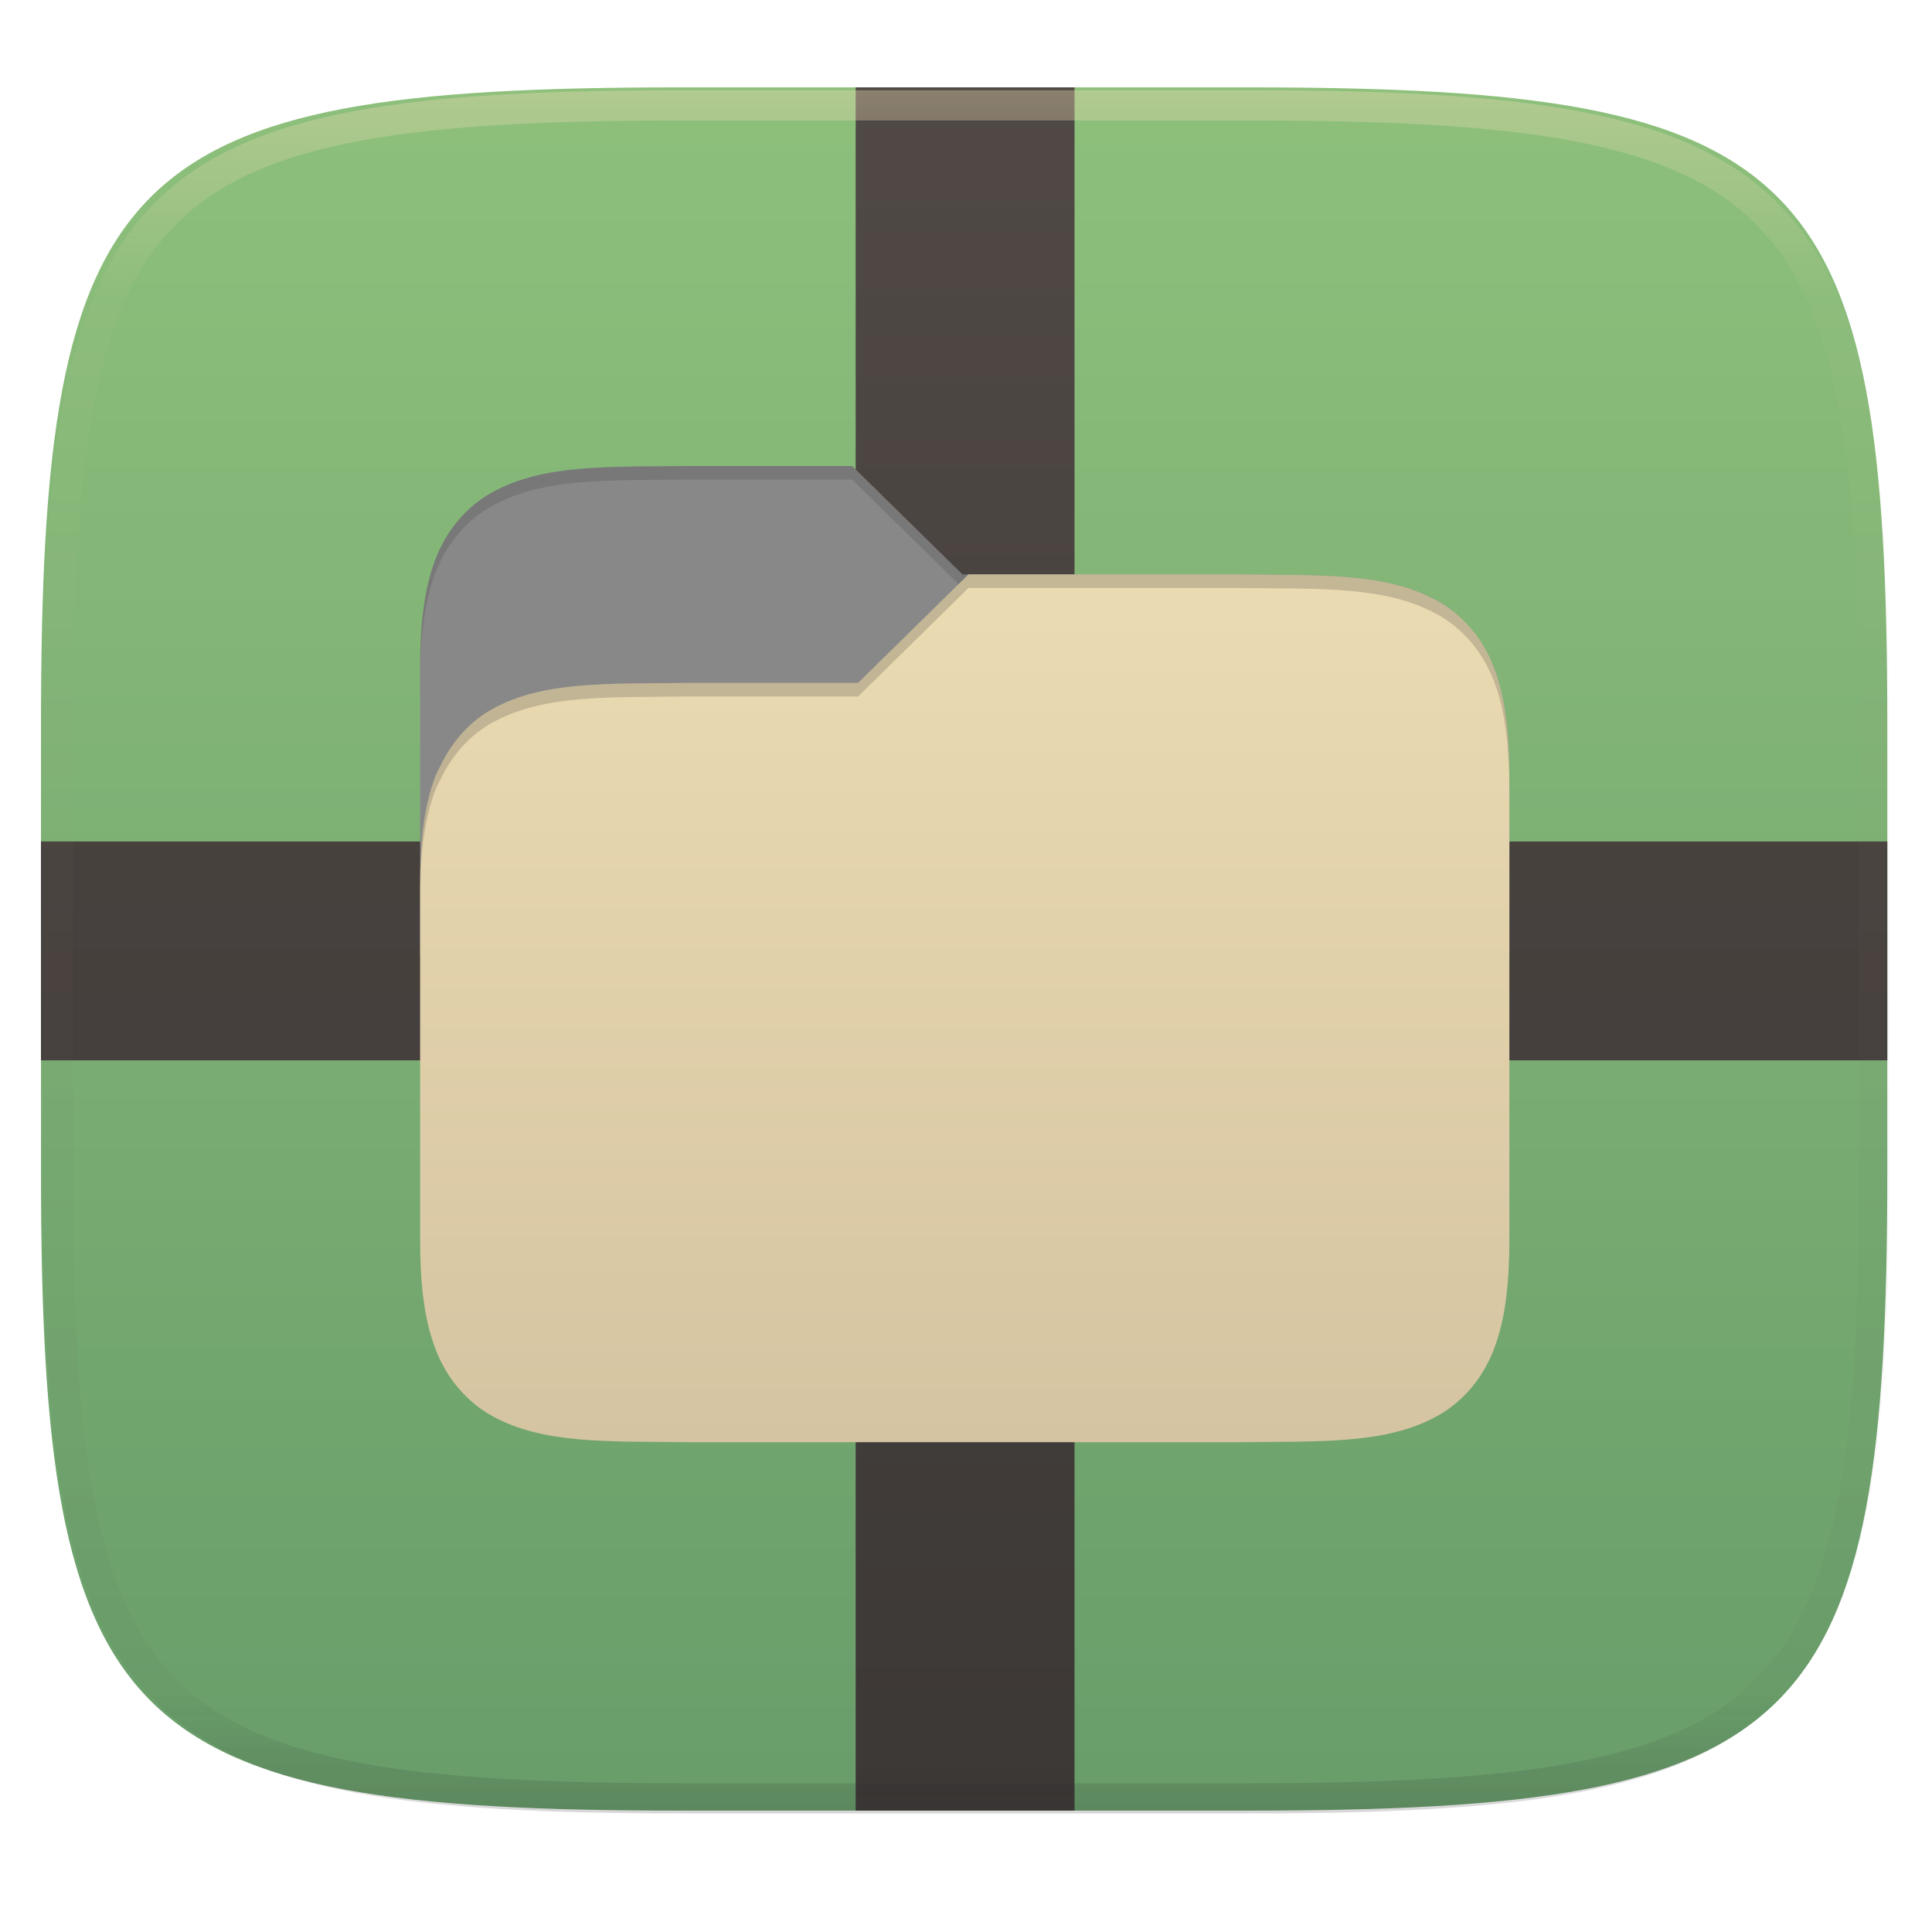
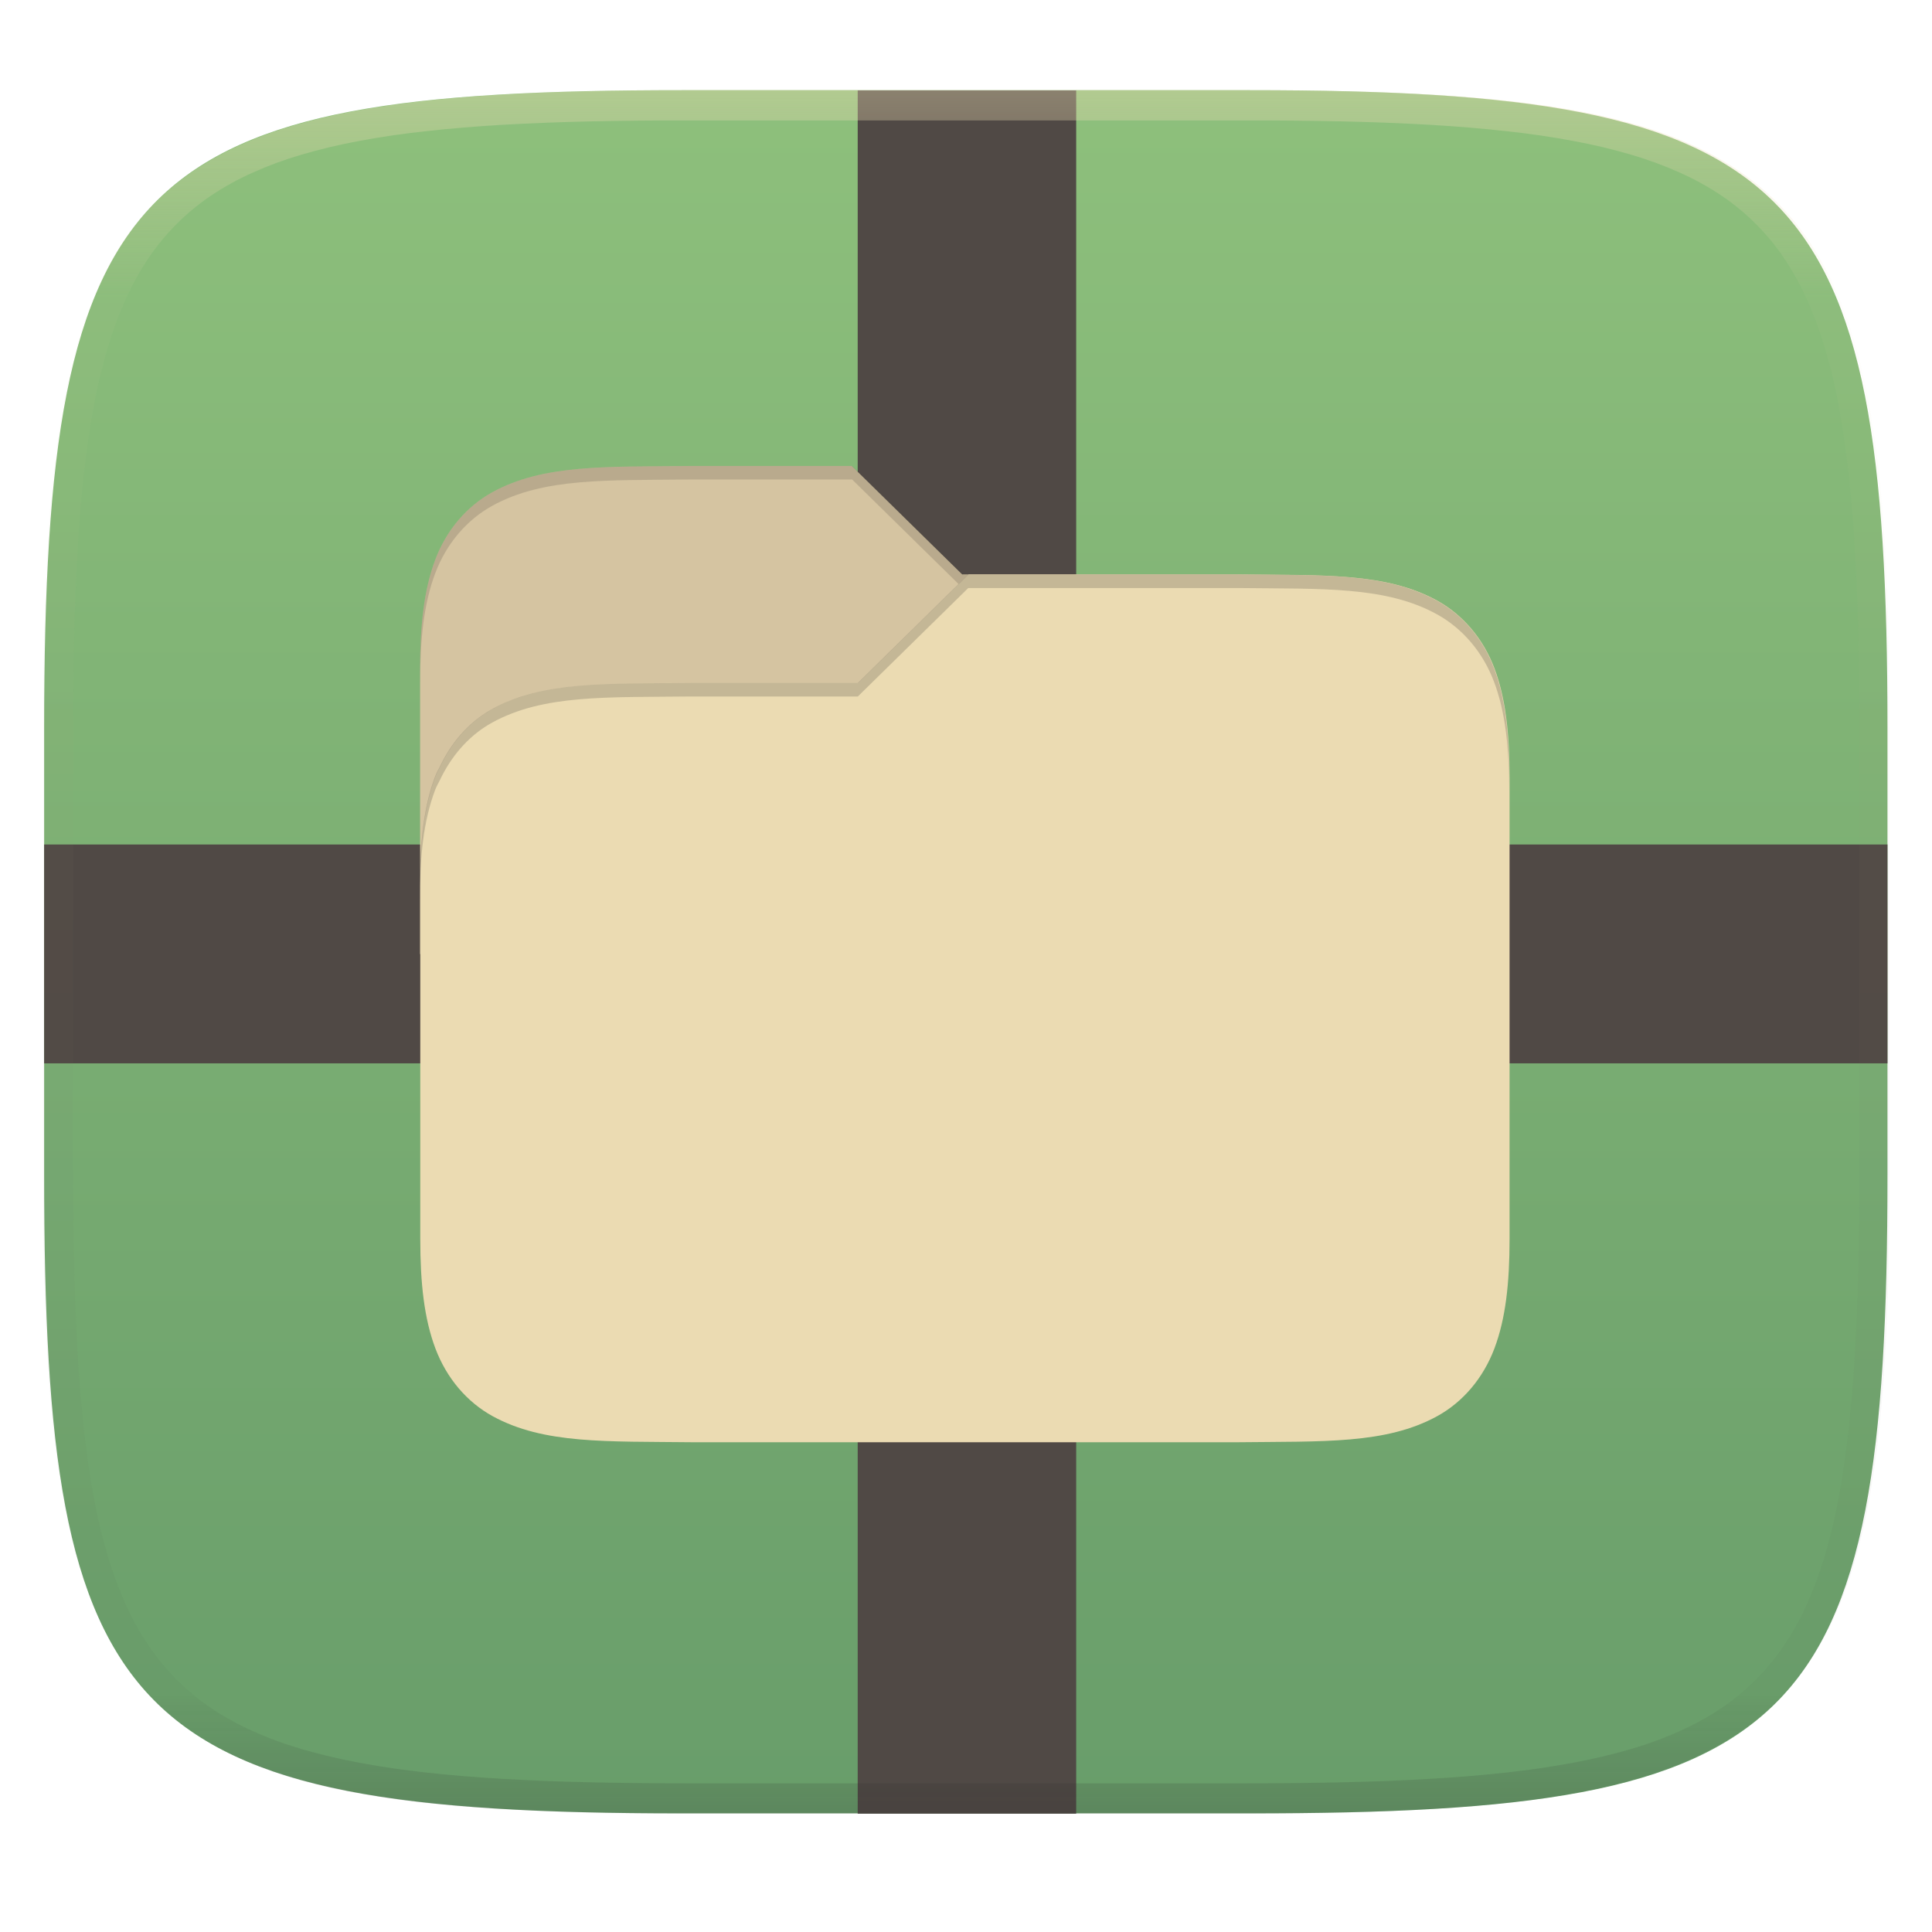
- <svg xmlns="http://www.w3.org/2000/svg" style="isolation:isolate" width="256" height="256" viewBox="0 0 256 256">
+ <svg xmlns="http://www.w3.org/2000/svg" width="256" height="256" style="isolation:isolate" version="1.1" viewBox="0 0 256 256">
  <g filter="url(#lV0UUkUvk8gePYrTpQCaYy4SM5dCVnwJ)">
-     <linearGradient id="_lgradient_0" x1="0" x2="0" y1="0" y2="1" gradientTransform="matrix(244.648,0,0,228.338,5.43,11.577)" gradientUnits="userSpaceOnUse">
-       <stop offset="0%" style="stop-color:#8ec07c" />
-       <stop offset="100%" style="stop-color:#689d6a" />
+     <linearGradient id="_lgradient_0" x2="0" y2="1" gradientTransform="matrix(244.2 0 0 228.3 5.83 11.95)" gradientUnits="userSpaceOnUse">
+       <stop stop-color="#8ec07c" offset="0" />
+       <stop stop-color="#689d6a" offset="1" />
    </linearGradient>
-     <path fill="url(#_lgradient_0)" d="M 165.439 11.577 C 239.495 11.577 250.078 22.134 250.078 96.12 L 250.078 155.371 C 250.078 229.358 239.495 239.915 165.439 239.915 L 90.069 239.915 C 16.014 239.915 5.43 229.358 5.43 155.371 L 5.43 96.12 C 5.43 22.134 16.014 11.577 90.069 11.577 L 165.439 11.577 Z" />
+     <path d="m165.6 11.95c72.72 0 84.5 11.53 84.5 84.54v59.25c0 73.99-11.56 84.54-84.5 84.54h-75.25c-73.93 0-84.5-11.85-84.5-84.54v-59.25c0-73.99 11.97-84.54 84.5-84.54z" fill="url(#_lgradient_0)" stroke-width=".999" />
  </g>
-   <g filter="url(#509YRJBQCHn4CDVbTmkfqytq1XLOuWQQ)">
-     <linearGradient id="_lgradient_1" x1="0" x2="0" y1="0" y2="1" gradientTransform="matrix(244.648,0,0,228.338,5.43,11.577)" gradientUnits="userSpaceOnUse">
-       <stop offset="0%" style="stop-color:#504945" />
-       <stop offset="100%" style="stop-color:#3c3836" />
-     </linearGradient>
-     <path fill="url(#_lgradient_1)" fill-rule="evenodd" d="M 142.379 140.5 L 250.078 140.5 L 250.078 140.5 L 250.078 111.5 L 250.078 111.5 L 142.379 111.5 L 142.379 11.577 L 113.379 11.577 L 113.379 111.5 L 5.43 111.5 L 5.43 140.5 L 113.379 140.5 L 113.379 239.915 L 113.379 239.915 L 142.379 239.915 L 142.379 239.915 L 142.379 140.5 Z" />
+   <g fill="#504945" filter="url(#509YRJBQCHn4CDVbTmkfqytq1XLOuWQQ)">
+     <path d="m142.6 140.9h107.5v-29h-107.5v-99.92h-28.95v99.92h-107.8v29h107.8v99.42h28.95z" fill="#504945" fill-rule="evenodd" stroke-width=".999" />
  </g>
  <g opacity=".4">
-     <linearGradient id="_lgradient_2" x1=".517" x2=".517" y1="0" y2="1" gradientTransform="matrix(244.65,0,0,228.34,5.68,11.95)" gradientUnits="userSpaceOnUse">
-       <stop offset="0%" style="stop-color:#ebdbb2" />
-       <stop offset="12.5%" stop-opacity=".098" style="stop-color:#ebdbb2" />
-       <stop offset="92.5%" stop-opacity=".098" style="stop-color:#282828" />
-       <stop offset="100%" stop-opacity=".498" style="stop-color:#282828" />
+     <linearGradient id="_lgradient_2" x1=".517" x2=".517" y2="1" gradientTransform="matrix(244.6 0 0 228.3 5.68 11.95)" gradientUnits="userSpaceOnUse">
+       <stop stop-color="#ebdbb2" offset="0" />
+       <stop stop-color="#ebdbb2" stop-opacity=".098" offset=".125" />
+       <stop stop-color="#282828" stop-opacity=".098" offset=".925" />
+       <stop stop-color="#282828" stop-opacity=".498" offset="1" />
    </linearGradient>
-     <path fill="url(#_lgradient_2)" fill-rule="evenodd" d="M 165.068 11.951 C 169.396 11.941 173.724 11.991 178.052 12.089 C 181.927 12.167 185.803 12.315 189.678 12.541 C 193.131 12.737 196.583 13.022 200.026 13.395 C 203.085 13.73 206.144 14.181 209.174 14.741 C 211.889 15.243 214.574 15.881 217.22 16.657 C 219.62 17.355 221.971 18.219 224.243 19.241 C 226.358 20.184 228.384 21.304 230.302 22.591 C 232.142 23.829 233.863 25.244 235.437 26.806 C 237.001 28.378 238.417 30.088 239.656 31.925 C 240.945 33.841 242.066 35.865 243.02 37.967 C 244.043 40.247 244.909 42.585 245.617 44.972 C 246.394 47.615 247.034 50.297 247.535 53.009 C 248.096 56.035 248.548 59.081 248.883 62.136 C 249.257 65.575 249.542 69.014 249.739 72.462 C 249.965 76.323 250.112 80.194 250.201 84.055 C 250.289 88.378 250.339 92.701 250.329 97.014 L 250.329 155.226 C 250.339 159.549 250.289 163.862 250.201 168.185 C 250.112 172.056 249.965 175.917 249.739 179.778 C 249.542 183.226 249.257 186.675 248.883 190.104 C 248.548 193.159 248.096 196.215 247.535 199.241 C 247.034 201.943 246.394 204.625 245.617 207.268 C 244.909 209.655 244.043 212.003 243.02 214.273 C 242.066 216.385 240.945 218.399 239.656 220.315 C 238.417 222.152 237.001 223.872 235.437 225.434 C 233.863 226.996 232.142 228.411 230.302 229.649 C 228.384 230.936 226.358 232.056 224.243 232.999 C 221.971 234.021 219.62 234.885 217.22 235.593 C 214.574 236.369 211.889 237.007 209.174 237.499 C 206.144 238.068 203.085 238.51 200.026 238.845 C 196.583 239.218 193.131 239.503 189.678 239.699 C 185.803 239.925 181.927 240.073 178.052 240.161 C 173.724 240.249 169.396 240.299 165.068 240.289 L 90.942 240.289 C 86.614 240.299 82.286 240.249 77.958 240.161 C 74.083 240.073 70.207 239.925 66.332 239.699 C 62.879 239.503 59.427 239.218 55.984 238.845 C 52.925 238.51 49.866 238.068 46.836 237.499 C 44.121 237.007 41.436 236.369 38.79 235.593 C 36.39 234.885 34.039 234.021 31.767 232.999 C 29.652 232.056 27.626 230.936 25.708 229.649 C 23.868 228.411 22.147 226.996 20.573 225.434 C 19.009 223.872 17.593 222.152 16.354 220.315 C 15.065 218.399 13.944 216.385 12.99 214.273 C 11.967 212.003 11.101 209.655 10.393 207.268 C 9.616 204.625 8.976 201.943 8.475 199.241 C 7.914 196.215 7.462 193.159 7.127 190.104 C 6.753 186.675 6.468 183.226 6.271 179.778 C 6.045 175.917 5.898 172.056 5.809 168.185 C 5.721 163.862 5.671 159.549 5.681 155.226 L 5.681 97.014 C 5.671 92.701 5.721 88.378 5.809 84.055 C 5.898 80.194 6.045 76.323 6.271 72.462 C 6.468 69.014 6.753 65.575 7.127 62.136 C 7.462 59.081 7.914 56.035 8.475 53.009 C 8.976 50.297 9.616 47.615 10.393 44.972 C 11.101 42.585 11.967 40.247 12.99 37.967 C 13.944 35.865 15.065 33.841 16.354 31.925 C 17.593 30.088 19.009 28.378 20.573 26.806 C 22.147 25.244 23.868 23.829 25.708 22.591 C 27.626 21.304 29.652 20.184 31.767 19.241 C 34.039 18.219 36.39 17.355 38.79 16.657 C 41.436 15.881 44.121 15.243 46.836 14.741 C 49.866 14.181 52.925 13.73 55.984 13.395 C 59.427 13.022 62.879 12.737 66.332 12.541 C 70.207 12.315 74.083 12.167 77.958 12.089 C 82.286 11.991 86.614 11.941 90.942 11.951 L 165.068 11.951 Z M 165.078 15.96 C 169.376 15.95 173.675 15.999 177.973 16.087 C 181.8 16.176 185.626 16.323 189.452 16.539 C 192.836 16.736 196.219 17.011 199.583 17.384 C 202.554 17.699 205.515 18.131 208.446 18.681 C 211.023 19.153 213.58 19.762 216.099 20.499 C 218.322 21.147 220.495 21.953 222.6 22.896 C 224.509 23.751 226.338 24.763 228.069 25.922 C 229.692 27.013 231.207 28.26 232.594 29.646 C 233.981 31.031 235.23 32.544 236.332 34.165 C 237.492 35.894 238.506 37.712 239.361 39.608 C 240.306 41.72 241.112 43.892 241.761 46.102 C 242.509 48.617 243.109 51.162 243.591 53.736 C 244.132 56.664 244.565 59.611 244.889 62.578 C 245.263 65.938 245.539 69.308 245.735 72.688 C 245.952 76.51 246.109 80.322 246.188 84.144 C 246.276 88.437 246.325 92.721 246.325 97.014 C 246.325 97.014 246.325 97.014 246.325 97.014 L 246.325 155.226 C 246.325 155.226 246.325 155.226 246.325 155.226 C 246.325 159.519 246.276 163.803 246.188 168.096 C 246.109 171.918 245.952 175.74 245.735 179.552 C 245.539 182.932 245.263 186.302 244.889 189.672 C 244.565 192.629 244.132 195.576 243.591 198.504 C 243.109 201.078 242.509 203.623 241.761 206.138 C 241.112 208.358 240.306 210.52 239.361 212.632 C 238.506 214.528 237.492 216.356 236.332 218.075 C 235.23 219.706 233.981 221.219 232.594 222.604 C 231.207 223.98 229.692 225.227 228.069 226.318 C 226.338 227.477 224.509 228.489 222.6 229.344 C 220.495 230.297 218.322 231.093 216.099 231.741 C 213.58 232.478 211.023 233.087 208.446 233.559 C 205.515 234.109 202.554 234.541 199.583 234.865 C 196.219 235.229 192.836 235.514 189.452 235.701 C 185.626 235.917 181.8 236.074 177.973 236.153 C 173.675 236.251 169.376 236.29 165.078 236.29 C 165.078 236.29 165.078 236.29 165.068 236.29 L 90.942 236.29 C 90.932 236.29 90.932 236.29 90.932 236.29 C 86.634 236.29 82.335 236.251 78.037 236.153 C 74.21 236.074 70.384 235.917 66.558 235.701 C 63.174 235.514 59.791 235.229 56.427 234.865 C 53.456 234.541 50.495 234.109 47.564 233.559 C 44.987 233.087 42.43 232.478 39.911 231.741 C 37.688 231.093 35.515 230.297 33.41 229.344 C 31.501 228.489 29.672 227.477 27.941 226.318 C 26.318 225.227 24.803 223.98 23.416 222.604 C 22.029 221.219 20.78 219.706 19.678 218.075 C 18.518 216.356 17.504 214.528 16.649 212.632 C 15.704 210.52 14.898 208.358 14.249 206.138 C 13.501 203.623 12.901 201.078 12.419 198.504 C 11.878 195.576 11.445 192.629 11.121 189.672 C 10.747 186.302 10.472 182.932 10.275 179.552 C 10.058 175.74 9.901 171.918 9.822 168.096 C 9.734 163.803 9.685 159.519 9.685 155.226 C 9.685 155.226 9.685 155.226 9.685 155.226 L 9.685 97.014 C 9.685 97.014 9.685 97.014 9.685 97.014 C 9.685 92.721 9.734 88.437 9.822 84.144 C 9.901 80.322 10.058 76.51 10.275 72.688 C 10.472 69.308 10.747 65.938 11.121 62.578 C 11.445 59.611 11.878 56.664 12.419 53.736 C 12.901 51.162 13.501 48.617 14.249 46.102 C 14.898 43.892 15.704 41.72 16.649 39.608 C 17.504 37.712 18.518 35.894 19.678 34.165 C 20.78 32.544 22.029 31.031 23.416 29.646 C 24.803 28.26 26.318 27.013 27.941 25.922 C 29.672 24.763 31.501 23.751 33.41 22.896 C 35.515 21.953 37.688 21.147 39.911 20.499 C 42.43 19.762 44.987 19.153 47.564 18.681 C 50.495 18.131 53.456 17.699 56.427 17.384 C 59.791 17.011 63.174 16.736 66.558 16.539 C 70.384 16.323 74.21 16.176 78.037 16.087 C 82.335 15.999 86.634 15.95 90.932 15.96 C 90.932 15.96 90.932 15.96 90.942 15.96 L 165.068 15.96 C 165.078 15.96 165.078 15.96 165.078 15.96 Z" />
+     <path d="m165.1 11.95c4.328-0.01 8.656 0.04 12.98 0.138 3.875 0.078 7.751 0.226 11.63 0.452 3.453 0.196 6.905 0.481 10.35 0.854 3.059 0.335 6.118 0.786 9.148 1.346 2.715 0.502 5.4 1.14 8.046 1.916 2.4 0.698 4.751 1.562 7.023 2.584 2.115 0.943 4.141 2.063 6.059 3.35 1.84 1.238 3.561 2.653 5.135 4.215 1.564 1.572 2.98 3.282 4.219 5.119 1.289 1.916 2.41 3.94 3.364 6.042 1.023 2.28 1.889 4.618 2.597 7.005 0.777 2.643 1.417 5.325 1.918 8.037 0.561 3.026 1.013 6.072 1.348 9.127 0.374 3.439 0.659 6.878 0.856 10.33 0.226 3.861 0.373 7.732 0.462 11.59 0.088 4.323 0.138 8.646 0.128 12.96v58.21c0.01 4.323-0.04 8.636-0.128 12.96-0.089 3.871-0.236 7.732-0.462 11.59-0.197 3.448-0.482 6.897-0.856 10.33-0.335 3.055-0.787 6.111-1.348 9.137-0.501 2.702-1.141 5.384-1.918 8.027-0.708 2.387-1.574 4.735-2.597 7.005-0.954 2.112-2.075 4.126-3.364 6.042-1.239 1.837-2.655 3.557-4.219 5.119-1.574 1.562-3.295 2.977-5.135 4.215-1.918 1.287-3.944 2.407-6.059 3.35-2.272 1.022-4.623 1.886-7.023 2.594-2.646 0.776-5.331 1.414-8.046 1.906-3.03 0.569-6.089 1.011-9.148 1.346-3.443 0.373-6.895 0.658-10.35 0.854-3.875 0.226-7.751 0.374-11.63 0.462-4.328 0.088-8.656 0.138-12.98 0.128h-74.13c-4.328 0.01-8.656-0.04-12.98-0.128-3.875-0.088-7.751-0.236-11.63-0.462-3.453-0.196-6.905-0.481-10.35-0.854-3.059-0.335-6.118-0.777-9.148-1.346-2.715-0.492-5.4-1.13-8.046-1.906-2.4-0.708-4.751-1.572-7.023-2.594-2.115-0.943-4.141-2.063-6.059-3.35-1.84-1.238-3.561-2.653-5.135-4.215-1.564-1.562-2.98-3.282-4.219-5.119-1.289-1.916-2.41-3.93-3.364-6.042-1.023-2.27-1.889-4.618-2.597-7.005-0.777-2.643-1.417-5.325-1.918-8.027-0.561-3.026-1.013-6.082-1.348-9.137-0.374-3.429-0.659-6.878-0.856-10.33-0.226-3.861-0.373-7.722-0.462-11.59-0.088-4.323-0.138-8.636-0.128-12.96v-58.21c-0.01-4.313 0.04-8.636 0.128-12.96 0.089-3.861 0.236-7.732 0.462-11.59 0.197-3.448 0.482-6.887 0.856-10.33 0.335-3.055 0.787-6.101 1.348-9.127 0.501-2.712 1.141-5.394 1.918-8.037 0.708-2.387 1.574-4.725 2.597-7.005 0.954-2.102 2.075-4.126 3.364-6.042 1.239-1.837 2.655-3.547 4.219-5.119 1.574-1.562 3.295-2.977 5.135-4.215 1.918-1.287 3.944-2.407 6.059-3.35 2.272-1.022 4.623-1.886 7.023-2.584 2.646-0.776 5.331-1.414 8.046-1.916 3.03-0.56 6.089-1.011 9.148-1.346 3.443-0.373 6.895-0.658 10.35-0.854 3.875-0.226 7.751-0.374 11.63-0.452 4.328-0.098 8.656-0.148 12.98-0.138zm0.01 4.009c4.298-0.01 8.597 0.039 12.9 0.127 3.827 0.089 7.653 0.236 11.48 0.452 3.384 0.197 6.767 0.472 10.13 0.845 2.971 0.315 5.932 0.747 8.863 1.297 2.577 0.472 5.134 1.081 7.653 1.818 2.223 0.648 4.396 1.454 6.501 2.397 1.909 0.855 3.738 1.867 5.469 3.026 1.623 1.091 3.138 2.338 4.525 3.724 1.387 1.385 2.636 2.898 3.738 4.519 1.16 1.729 2.174 3.547 3.029 5.443 0.945 2.112 1.751 4.284 2.4 6.494 0.748 2.515 1.348 5.06 1.83 7.634 0.541 2.928 0.974 5.875 1.298 8.842 0.374 3.36 0.65 6.73 0.846 10.11 0.217 3.822 0.374 7.634 0.453 11.46 0.088 4.293 0.137 8.577 0.137 12.87v58.21c0 4.293-0.049 8.577-0.137 12.87-0.079 3.822-0.236 7.644-0.453 11.46-0.196 3.38-0.472 6.75-0.846 10.12-0.324 2.957-0.757 5.904-1.298 8.832-0.482 2.574-1.082 5.119-1.83 7.634-0.649 2.22-1.455 4.382-2.4 6.494-0.855 1.896-1.869 3.724-3.029 5.443-1.102 1.631-2.351 3.144-3.738 4.529-1.387 1.376-2.902 2.623-4.525 3.714-1.731 1.159-3.56 2.171-5.469 3.026-2.105 0.953-4.278 1.749-6.501 2.397-2.519 0.737-5.076 1.346-7.653 1.818-2.931 0.55-5.892 0.982-8.863 1.306-3.364 0.364-6.747 0.649-10.13 0.836-3.826 0.216-7.652 0.373-11.48 0.452-4.298 0.098-8.597 0.137-12.9 0.137h-74.15c-4.298 0-8.597-0.039-12.9-0.137-3.827-0.079-7.653-0.236-11.48-0.452-3.384-0.187-6.767-0.472-10.13-0.836-2.971-0.324-5.932-0.756-8.863-1.306-2.577-0.472-5.134-1.081-7.653-1.818-2.223-0.648-4.396-1.444-6.501-2.397-1.909-0.855-3.738-1.867-5.469-3.026-1.623-1.091-3.138-2.338-4.525-3.714-1.387-1.385-2.636-2.898-3.738-4.529-1.16-1.719-2.174-3.547-3.029-5.443-0.945-2.112-1.751-4.274-2.4-6.494-0.748-2.515-1.348-5.06-1.83-7.634-0.541-2.928-0.974-5.875-1.298-8.832-0.374-3.37-0.649-6.74-0.846-10.12-0.217-3.812-0.374-7.634-0.453-11.46-0.088-4.293-0.137-8.577-0.137-12.87v-58.21c0-4.293 0.049-8.577 0.137-12.87 0.079-3.822 0.236-7.634 0.453-11.46 0.197-3.38 0.472-6.75 0.846-10.11 0.324-2.967 0.757-5.914 1.298-8.842 0.482-2.574 1.082-5.119 1.83-7.634 0.649-2.21 1.455-4.382 2.4-6.494 0.855-1.896 1.869-3.714 3.029-5.443 1.102-1.621 2.351-3.134 3.738-4.519 1.387-1.386 2.902-2.633 4.525-3.724 1.731-1.159 3.56-2.171 5.469-3.026 2.105-0.943 4.278-1.749 6.501-2.397 2.519-0.737 5.076-1.346 7.653-1.818 2.931-0.55 5.892-0.982 8.863-1.297 3.364-0.373 6.747-0.648 10.13-0.845 3.826-0.216 7.652-0.363 11.48-0.452 4.298-0.088 8.597-0.137 12.9-0.127h74.15z" fill="url(#_lgradient_2)" fill-rule="evenodd" />
  </g>
-   <g>
-     <path fill="#888888" d="M 91.697 61.745 C 80.347 61.875 72.042 61.488 65.251 65.218 C 61.856 67.084 59.161 70.226 57.675 74.166 C 56.19 78.107 55.667 82.786 55.667 88.694 L 55.667 126.422 L 200 126.422 L 200 103.066 C 200 97.159 199.477 92.479 197.991 88.539 C 197.807 88.049 197.559 87.605 197.322 87.153 C 197.232 86.987 197.161 86.811 197.075 86.644 C 195.517 83.601 193.237 81.124 190.415 79.574 C 183.624 75.843 175.319 76.248 163.969 76.117 L 127.534 76.117 L 112.907 61.745 L 91.697 61.745 L 91.697 61.745 Z" />
-     <linearGradient id="_lgradient_3" x1="0" x2="0" y1="0" y2="1" gradientTransform="matrix(144.333,0,0,114.983,55.667,76.117)" gradientUnits="userSpaceOnUse">
-       <stop offset="0%" style="stop-color:#ebdbb2" />
-       <stop offset="100%" style="stop-color:#d5c4a1" />
-     </linearGradient>
-     <path fill="url(#_lgradient_3)" d="M 163.97 76.117 C 175.319 76.247 183.624 75.86 190.415 79.591 C 193.811 81.457 196.506 84.599 197.991 88.539 C 199.477 92.479 200 97.159 200 103.066 L 200 164.151 C 200 170.058 199.477 174.738 197.991 178.678 C 196.506 182.618 193.811 185.778 190.415 187.643 C 183.624 191.374 175.319 190.969 163.97 191.1 L 91.695 191.1 C 80.345 190.969 72.04 191.374 65.249 187.643 C 61.853 185.778 59.158 182.618 57.673 178.678 C 56.19 174.738 55.667 170.058 55.667 164.151 L 55.667 117.439 C 55.667 111.532 56.19 106.852 57.675 102.912 C 57.86 102.422 58.107 101.978 58.345 101.526 C 58.435 101.36 58.505 101.184 58.591 101.017 C 60.149 97.974 62.429 95.497 65.251 93.946 C 72.042 90.215 80.347 90.621 91.697 90.49 L 113.699 90.49 L 128.326 76.117 L 163.97 76.117 Z" />
-     <g style="opacity:0.4">
-       <g opacity=".4">
-         <path fill="#282828" d="M 91.697 61.745 C 80.347 61.875 72.042 61.488 65.251 65.218 C 61.856 67.084 59.161 70.226 57.675 74.166 C 56.19 78.107 55.667 82.786 55.667 88.694 L 55.667 90.49 C 55.667 84.583 56.19 79.903 57.675 75.963 C 59.161 72.023 61.856 68.881 65.251 67.015 C 72.042 63.284 80.347 63.671 91.697 63.541 L 112.906 63.541 L 127.015 77.405 L 128.326 76.117 L 127.533 76.117 L 112.906 61.745 L 91.697 61.745 L 91.697 61.745 Z" />
-       </g>
-     </g>
-     <g opacity=".2">
-       <path fill="#282828" d="M 128.327 76.117 L 113.7 90.49 L 91.697 90.49 C 80.347 90.621 72.043 90.215 65.251 93.947 C 62.43 95.497 60.149 97.974 58.592 101.017 C 58.506 101.184 58.435 101.36 58.345 101.526 C 58.107 101.978 57.86 102.422 57.675 102.912 C 56.19 106.852 55.667 111.532 55.667 117.439 L 55.667 119.236 C 55.667 113.329 56.19 108.649 57.675 104.709 C 57.86 104.219 58.107 103.774 58.345 103.323 C 58.435 103.157 58.506 102.981 58.592 102.814 C 60.149 99.771 62.43 97.293 65.251 95.743 C 72.043 92.012 80.347 92.417 91.697 92.287 L 113.7 92.287 L 128.327 77.914 L 163.969 77.914 C 175.319 78.044 183.624 77.657 190.415 81.388 C 193.81 83.253 196.506 86.396 197.991 90.336 C 199.476 94.276 199.999 98.956 199.999 104.863 L 199.999 103.066 C 199.999 97.159 199.476 92.479 197.991 88.539 C 196.506 84.599 193.81 81.457 190.415 79.591 C 183.624 75.86 175.319 76.248 163.969 76.117 L 128.327 76.117 L 128.327 76.117 Z" />
+   <path d="m91.7 61.74c-11.35 0.13-19.66-0.257-26.45 3.473-3.395 1.866-6.09 5.008-7.576 8.948-1.485 3.941-2.008 8.62-2.008 14.53v37.73h144.3v-23.36c0-5.907-0.523-10.59-2.009-14.53-0.184-0.49-0.432-0.934-0.669-1.386-0.09-0.166-0.161-0.342-0.247-0.509-1.558-3.043-3.838-5.52-6.66-7.07-6.791-3.731-15.1-3.326-26.45-3.457h-36.44l-14.63-14.37h-21.21z" fill="#d5c4a1" />
+   <path d="m164 76.12c11.35 0.13 19.65-0.257 26.44 3.474 3.396 1.866 6.091 5.008 7.576 8.948 1.486 3.94 2.009 8.62 2.009 14.53v61.08c0 5.907-0.523 10.59-2.009 14.53-1.485 3.94-4.18 7.1-7.576 8.965-6.791 3.731-15.1 3.326-26.44 3.457h-72.28c-11.35-0.131-19.66 0.274-26.45-3.457-3.396-1.865-6.091-5.025-7.576-8.965-1.483-3.94-2.006-8.62-2.006-14.53v-46.71c0-5.907 0.523-10.59 2.008-14.53 0.185-0.49 0.432-0.934 0.67-1.386 0.09-0.166 0.16-0.342 0.246-0.509 1.558-3.043 3.838-5.52 6.66-7.071 6.791-3.731 15.1-3.325 26.45-3.456h22l14.63-14.37z" fill="#ebdbb2" />
+   <g opacity=".4">
+     <g opacity=".4">
+       <path d="m91.7 61.74c-11.35 0.13-19.66-0.257-26.45 3.473-3.395 1.866-6.09 5.008-7.576 8.948-1.485 3.941-2.008 8.62-2.008 14.53v1.796c0-5.907 0.523-10.59 2.008-14.53 1.486-3.94 4.181-7.082 7.576-8.948 6.791-3.731 15.1-3.344 26.45-3.474h21.21l14.11 13.86 1.311-1.288h-0.793l-14.63-14.37z" fill="#282828" />
    </g>
  </g>
+   <g opacity=".2">
+     <path d="m128.3 76.12-14.63 14.37h-22c-11.35 0.131-19.65-0.275-26.45 3.457-2.821 1.55-5.102 4.027-6.659 7.07-0.086 0.167-0.157 0.343-0.247 0.509-0.238 0.452-0.485 0.896-0.67 1.386-1.485 3.94-2.008 8.62-2.008 14.53v1.797c0-5.907 0.523-10.59 2.008-14.53 0.185-0.49 0.432-0.935 0.67-1.386 0.09-0.166 0.161-0.342 0.247-0.509 1.557-3.043 3.838-5.521 6.659-7.071 6.792-3.731 15.1-3.326 26.45-3.456h22l14.63-14.37h35.64c11.35 0.13 19.66-0.257 26.45 3.474 3.395 1.865 6.091 5.008 7.576 8.948s2.008 8.62 2.008 14.53v-1.797c0-5.907-0.523-10.59-2.008-14.53s-4.181-7.082-7.576-8.948c-6.791-3.731-15.1-3.343-26.45-3.474z" fill="#282828" />
+   </g>
</svg>
